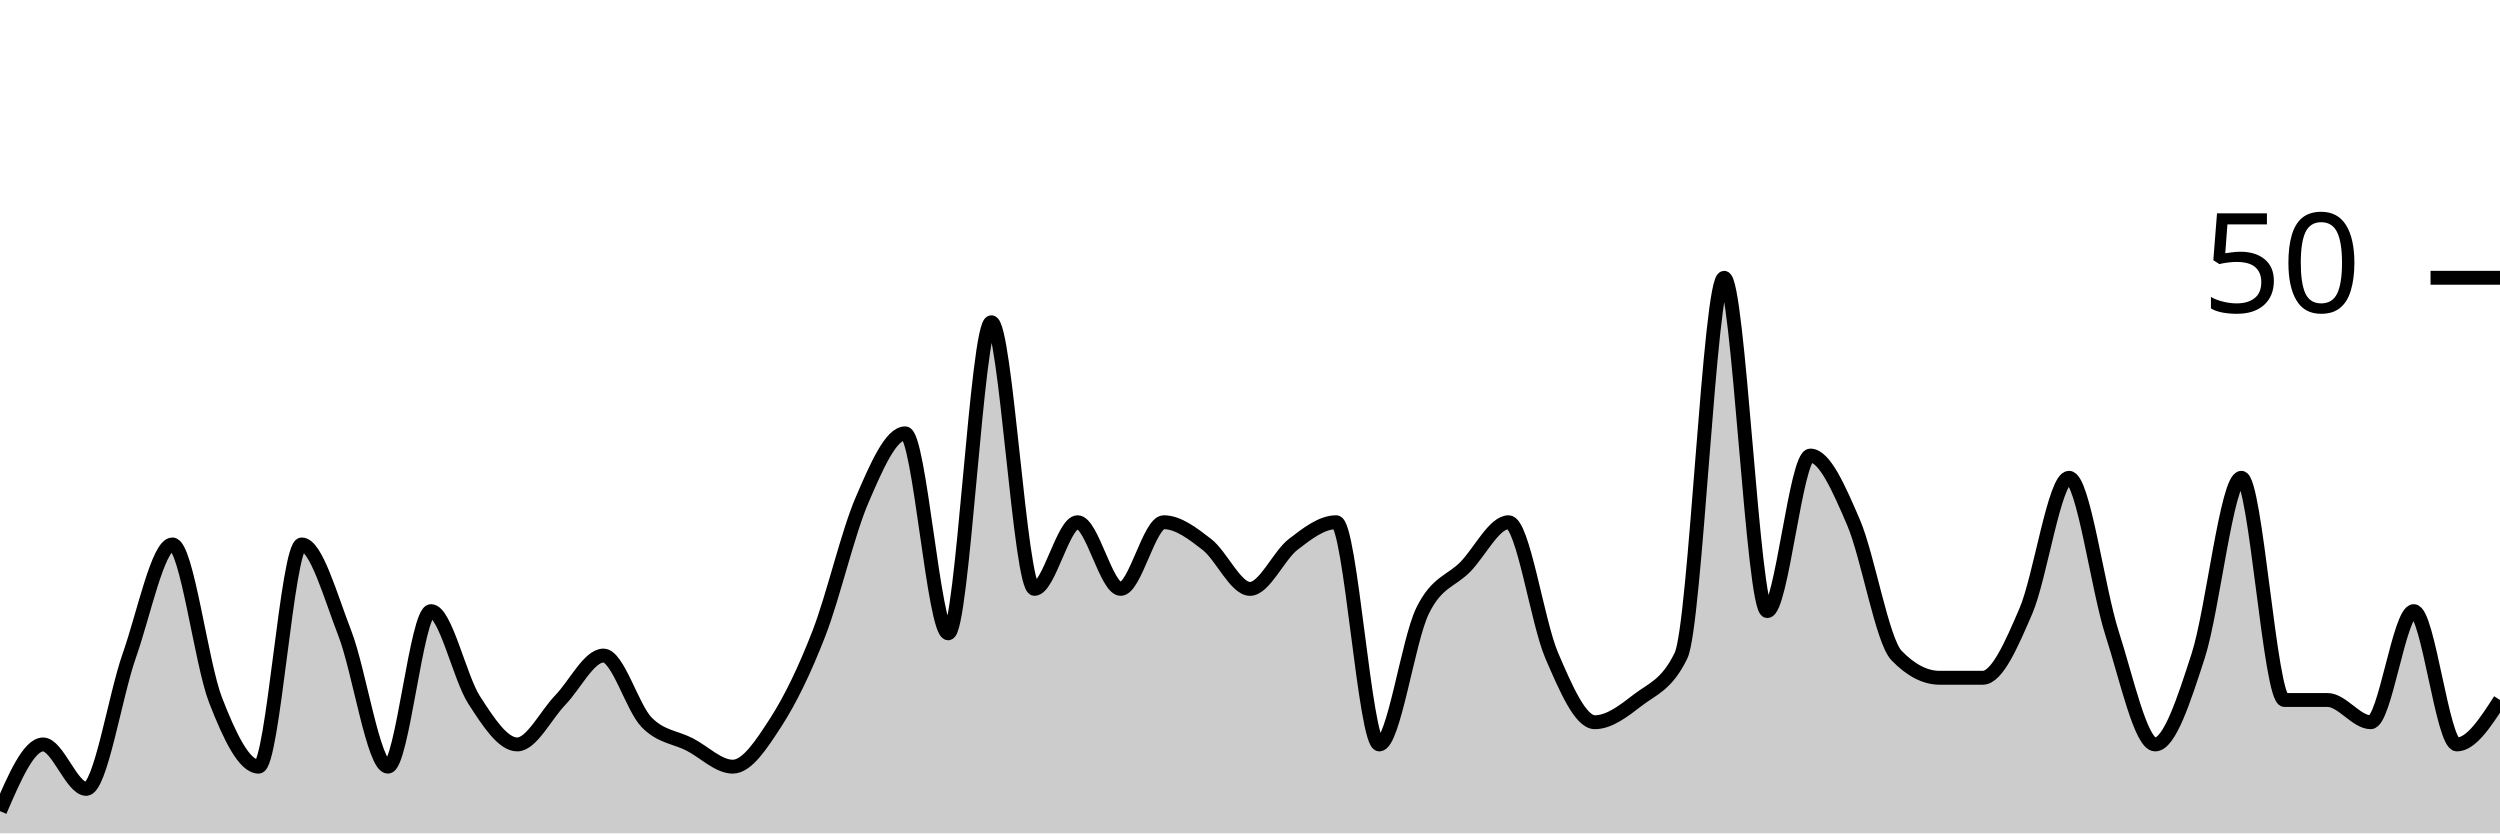
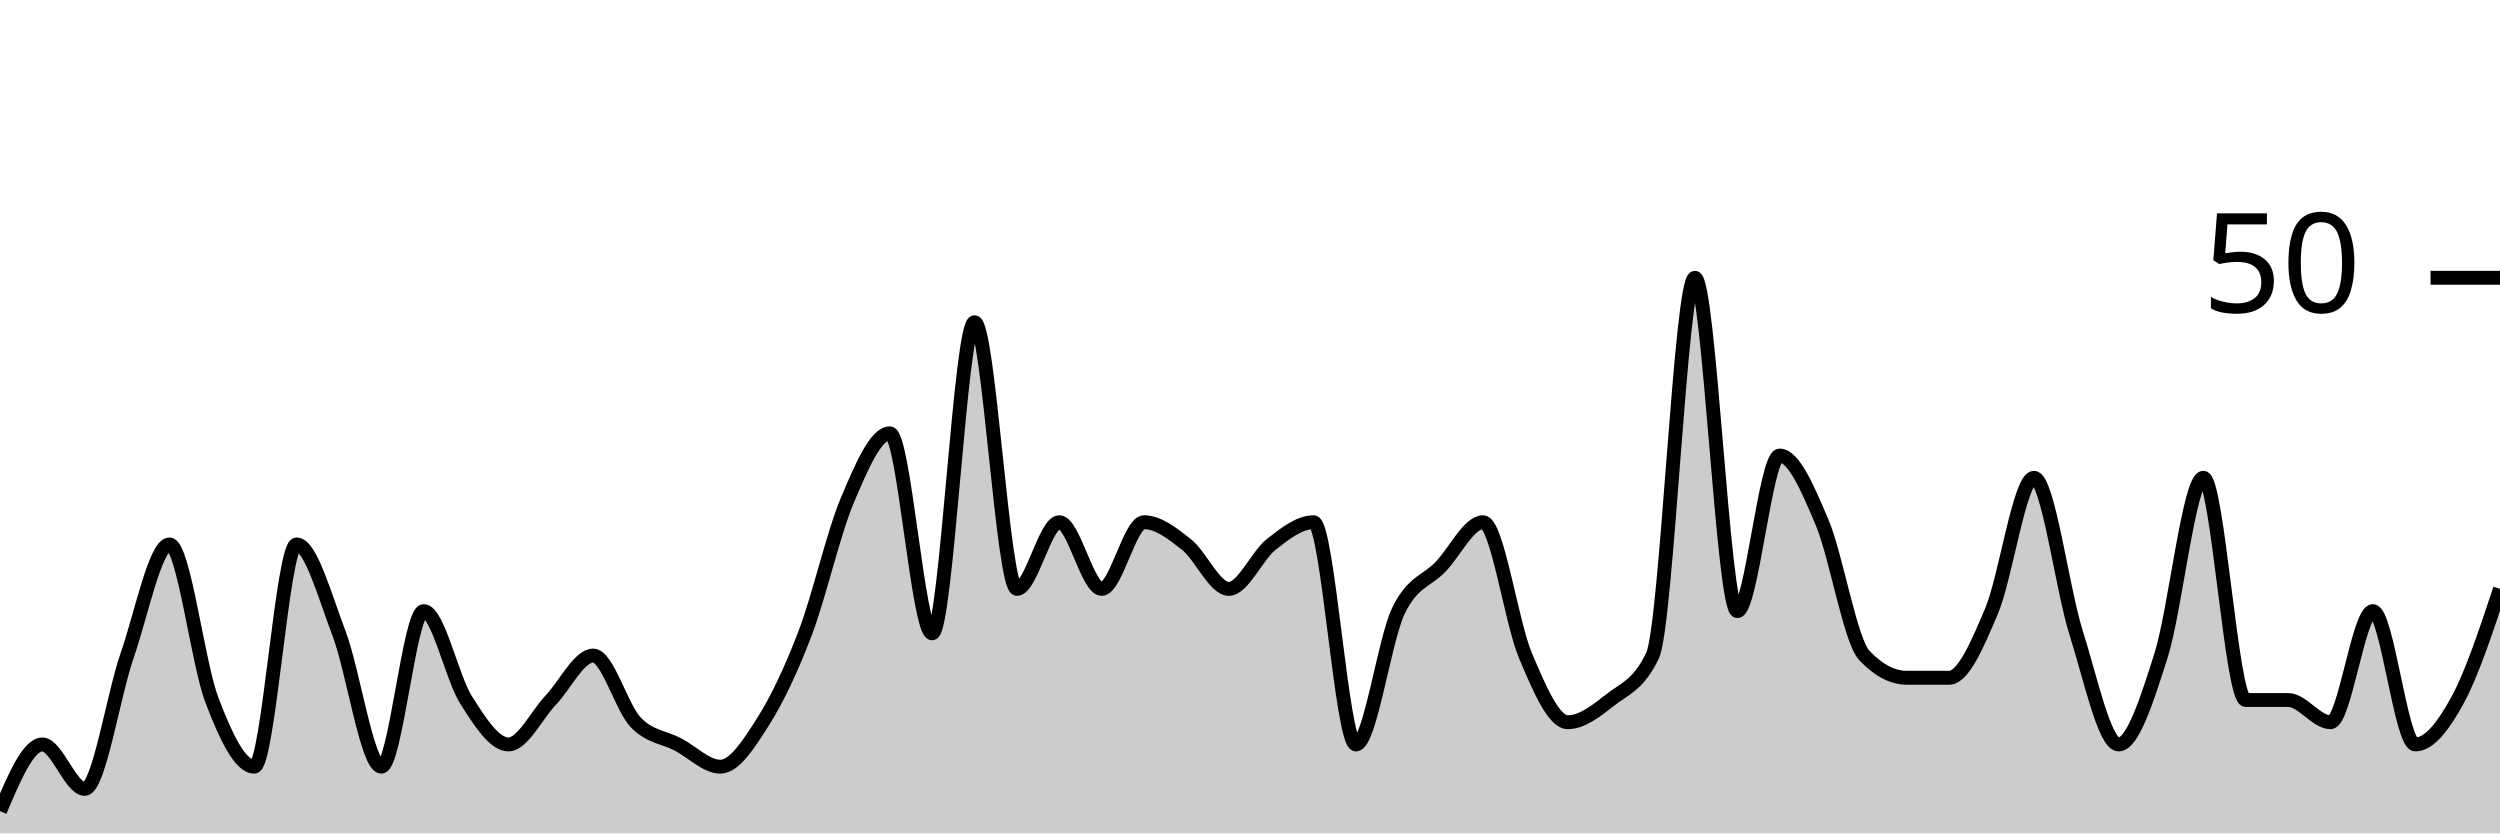
<svg xmlns="http://www.w3.org/2000/svg" viewBox="0 0 180 60">
  <g transform="translate(0,20)">
-     <path class="area" fill="rgba(0, 0, 0, 0.2)" d="M0,38.4C1.034,36,2.069,33.6,3.103,33.6C4.138,33.6,5.172,36.8,6.207,36.8C7.241,36.8,8.276,30.133,9.31,27.2C10.345,24.267,11.379,19.2,12.414,19.2C13.448,19.2,14.483,27.733,15.517,30.4C16.552,33.067,17.586,35.2,18.621,35.2C19.655,35.2,20.69,19.2,21.724,19.2C22.759,19.2,23.793,22.933,24.828,25.6C25.862,28.267,26.897,35.2,27.931,35.2C28.966,35.2,30,24,31.034,24C32.069,24,33.103,28.8,34.138,30.4C35.172,32,36.207,33.6,37.241,33.6C38.276,33.6,39.31,31.467,40.345,30.4C41.379,29.333,42.414,27.2,43.448,27.2C44.483,27.2,45.517,30.933,46.552,32C47.586,33.067,48.621,33.067,49.655,33.6C50.69,34.133,51.724,35.2,52.759,35.2C53.793,35.2,54.828,33.6,55.862,32C56.897,30.4,57.931,28.267,58.966,25.6C60,22.933,61.034,18.4,62.069,16C63.103,13.6,64.138,11.2,65.172,11.2C66.207,11.2,67.241,25.6,68.276,25.6C69.31,25.6,70.345,3.2,71.379,3.2C72.414,3.2,73.448,22.4,74.483,22.4C75.517,22.4,76.552,17.6,77.586,17.6C78.621,17.6,79.655,22.4,80.69,22.4C81.724,22.4,82.759,17.6,83.793,17.6C84.828,17.6,85.862,18.4,86.897,19.2C87.931,20,88.966,22.4,90,22.4C91.034,22.4,92.069,20,93.103,19.2C94.138,18.4,95.172,17.6,96.207,17.6C97.241,17.6,98.276,33.6,99.31,33.6C100.345,33.6,101.379,26.133,102.414,24C103.448,21.867,104.483,21.867,105.517,20.8C106.552,19.733,107.586,17.6,108.621,17.6C109.655,17.6,110.69,24.8,111.724,27.2C112.759,29.6,113.793,32,114.828,32C115.862,32,116.897,31.2,117.931,30.4C118.966,29.6,120,29.333,121.034,27.2C122.069,25.067,123.103,0,124.138,0C125.172,0,126.207,24,127.241,24C128.276,24,129.31,12.8,130.345,12.8C131.379,12.8,132.414,15.2,133.448,17.6C134.483,20,135.517,26.133,136.552,27.2C137.586,28.267,138.621,28.8,139.655,28.8C140.69,28.8,141.724,28.8,142.759,28.8C143.793,28.8,144.828,26.4,145.862,24C146.897,21.6,147.931,14.4,148.966,14.4C150,14.4,151.034,22.4,152.069,25.6C153.103,28.8,154.138,33.6,155.172,33.6C156.207,33.6,157.241,30.4,158.276,27.2C159.31,24,160.345,14.4,161.379,14.4C162.414,14.4,163.448,30.4,164.483,30.4C165.517,30.4,166.552,30.4,167.586,30.4C168.621,30.4,169.655,32,170.69,32C171.724,32,172.759,24,173.793,24C174.828,24,175.862,33.6,176.897,33.6C177.931,33.6,178.966,32,180,30.4L180,40C178.966,40,177.931,40,176.897,40C175.862,40,174.828,40,173.793,40C172.759,40,171.724,40,170.69,40C169.655,40,168.621,40,167.586,40C166.552,40,165.517,40,164.483,40C163.448,40,162.414,40,161.379,40C160.345,40,159.31,40,158.276,40C157.241,40,156.207,40,155.172,40C154.138,40,153.103,40,152.069,40C151.034,40,150,40,148.966,40C147.931,40,146.897,40,145.862,40C144.828,40,143.793,40,142.759,40C141.724,40,140.69,40,139.655,40C138.621,40,137.586,40,136.552,40C135.517,40,134.483,40,133.448,40C132.414,40,131.379,40,130.345,40C129.31,40,128.276,40,127.241,40C126.207,40,125.172,40,124.138,40C123.103,40,122.069,40,121.034,40C120,40,118.966,40,117.931,40C116.897,40,115.862,40,114.828,40C113.793,40,112.759,40,111.724,40C110.69,40,109.655,40,108.621,40C107.586,40,106.552,40,105.517,40C104.483,40,103.448,40,102.414,40C101.379,40,100.345,40,99.31,40C98.276,40,97.241,40,96.207,40C95.172,40,94.138,40,93.103,40C92.069,40,91.034,40,90,40C88.966,40,87.931,40,86.897,40C85.862,40,84.828,40,83.793,40C82.759,40,81.724,40,80.69,40C79.655,40,78.621,40,77.586,40C76.552,40,75.517,40,74.483,40C73.448,40,72.414,40,71.379,40C70.345,40,69.31,40,68.276,40C67.241,40,66.207,40,65.172,40C64.138,40,63.103,40,62.069,40C61.034,40,60,40,58.966,40C57.931,40,56.897,40,55.862,40C54.828,40,53.793,40,52.759,40C51.724,40,50.69,40,49.655,40C48.621,40,47.586,40,46.552,40C45.517,40,44.483,40,43.448,40C42.414,40,41.379,40,40.345,40C39.31,40,38.276,40,37.241,40C36.207,40,35.172,40,34.138,40C33.103,40,32.069,40,31.034,40C30,40,28.966,40,27.931,40C26.897,40,25.862,40,24.828,40C23.793,40,22.759,40,21.724,40C20.69,40,19.655,40,18.621,40C17.586,40,16.552,40,15.517,40C14.483,40,13.448,40,12.414,40C11.379,40,10.345,40,9.31,40C8.276,40,7.241,40,6.207,40C5.172,40,4.138,40,3.103,40C2.069,40,1.034,40,0,40Z" />
-     <path class="line" stroke="black" fill="none" d="M0,38.4C1.034,36,2.069,33.6,3.103,33.6C4.138,33.6,5.172,36.8,6.207,36.8C7.241,36.8,8.276,30.133,9.31,27.2C10.345,24.267,11.379,19.2,12.414,19.2C13.448,19.2,14.483,27.733,15.517,30.4C16.552,33.067,17.586,35.2,18.621,35.2C19.655,35.2,20.69,19.2,21.724,19.2C22.759,19.2,23.793,22.933,24.828,25.6C25.862,28.267,26.897,35.2,27.931,35.2C28.966,35.2,30,24,31.034,24C32.069,24,33.103,28.8,34.138,30.4C35.172,32,36.207,33.6,37.241,33.6C38.276,33.6,39.31,31.467,40.345,30.4C41.379,29.333,42.414,27.2,43.448,27.2C44.483,27.2,45.517,30.933,46.552,32C47.586,33.067,48.621,33.067,49.655,33.6C50.69,34.133,51.724,35.2,52.759,35.2C53.793,35.2,54.828,33.6,55.862,32C56.897,30.4,57.931,28.267,58.966,25.6C60,22.933,61.034,18.4,62.069,16C63.103,13.6,64.138,11.2,65.172,11.2C66.207,11.2,67.241,25.6,68.276,25.6C69.31,25.6,70.345,3.2,71.379,3.2C72.414,3.2,73.448,22.4,74.483,22.4C75.517,22.4,76.552,17.6,77.586,17.6C78.621,17.6,79.655,22.4,80.69,22.4C81.724,22.4,82.759,17.6,83.793,17.6C84.828,17.6,85.862,18.4,86.897,19.2C87.931,20,88.966,22.4,90,22.4C91.034,22.4,92.069,20,93.103,19.2C94.138,18.4,95.172,17.6,96.207,17.6C97.241,17.6,98.276,33.6,99.31,33.6C100.345,33.6,101.379,26.133,102.414,24C103.448,21.867,104.483,21.867,105.517,20.8C106.552,19.733,107.586,17.6,108.621,17.6C109.655,17.6,110.69,24.8,111.724,27.2C112.759,29.6,113.793,32,114.828,32C115.862,32,116.897,31.2,117.931,30.4C118.966,29.6,120,29.333,121.034,27.2C122.069,25.067,123.103,0,124.138,0C125.172,0,126.207,24,127.241,24C128.276,24,129.31,12.8,130.345,12.8C131.379,12.8,132.414,15.2,133.448,17.6C134.483,20,135.517,26.133,136.552,27.2C137.586,28.267,138.621,28.8,139.655,28.8C140.69,28.8,141.724,28.8,142.759,28.8C143.793,28.8,144.828,26.4,145.862,24C146.897,21.6,147.931,14.4,148.966,14.4C150,14.4,151.034,22.4,152.069,25.6C153.103,28.8,154.138,33.6,155.172,33.6C156.207,33.6,157.241,30.4,158.276,27.2C159.31,24,160.345,14.4,161.379,14.4C162.414,14.4,163.448,30.4,164.483,30.4C165.517,30.4,166.552,30.4,167.586,30.4C168.621,30.4,169.655,32,170.69,32C171.724,32,172.759,24,173.793,24C174.828,24,175.862,33.6,176.897,33.6C177.931,33.6,178.966,32,180,30.4" />
+     <path class="area" fill="rgba(0, 0, 0, 0.2)" d="M0,38.4C1.017,36,2.034,33.6,3.051,33.6C4.068,33.6,5.085,36.8,6.102,36.8C7.119,36.8,8.136,30.133,9.153,27.2C10.169,24.267,11.186,19.2,12.203,19.2C13.22,19.2,14.237,27.733,15.254,30.4C16.271,33.067,17.288,35.2,18.305,35.2C19.322,35.2,20.339,19.2,21.356,19.2C22.373,19.2,23.39,22.933,24.407,25.6C25.424,28.267,26.441,35.2,27.458,35.2C28.475,35.2,29.492,24,30.508,24C31.525,24,32.542,28.8,33.559,30.4C34.576,32,35.593,33.6,36.61,33.6C37.627,33.6,38.644,31.467,39.661,30.4C40.678,29.333,41.695,27.2,42.712,27.2C43.729,27.2,44.746,30.933,45.763,32C46.78,33.067,47.797,33.067,48.814,33.6C49.831,34.133,50.847,35.2,51.864,35.2C52.881,35.2,53.898,33.6,54.915,32C55.932,30.4,56.949,28.267,57.966,25.6C58.983,22.933,60,18.4,61.017,16C62.034,13.6,63.051,11.2,64.068,11.2C65.085,11.2,66.102,25.6,67.119,25.6C68.136,25.6,69.153,3.2,70.169,3.2C71.186,3.2,72.203,22.4,73.22,22.4C74.237,22.4,75.254,17.6,76.271,17.6C77.288,17.6,78.305,22.4,79.322,22.4C80.339,22.4,81.356,17.6,82.373,17.6C83.39,17.6,84.407,18.4,85.424,19.2C86.441,20,87.458,22.4,88.475,22.4C89.492,22.4,90.508,20,91.525,19.2C92.542,18.4,93.559,17.6,94.576,17.6C95.593,17.6,96.61,33.6,97.627,33.6C98.644,33.6,99.661,26.133,100.678,24C101.695,21.867,102.712,21.867,103.729,20.8C104.746,19.733,105.763,17.6,106.78,17.6C107.797,17.6,108.814,24.8,109.831,27.2C110.847,29.6,111.864,32,112.881,32C113.898,32,114.915,31.2,115.932,30.4C116.949,29.6,117.966,29.333,118.983,27.2C120,25.067,121.017,0,122.034,0C123.051,0,124.068,24,125.085,24C126.102,24,127.119,12.8,128.136,12.8C129.153,12.8,130.169,15.2,131.186,17.6C132.203,20,133.22,26.133,134.237,27.2C135.254,28.267,136.271,28.8,137.288,28.8C138.305,28.8,139.322,28.8,140.339,28.8C141.356,28.8,142.373,26.4,143.39,24C144.407,21.6,145.424,14.4,146.441,14.4C147.458,14.4,148.475,22.4,149.492,25.6C150.508,28.8,151.525,33.6,152.542,33.6C153.559,33.6,154.576,30.4,155.593,27.2C156.61,24,157.627,14.4,158.644,14.4C159.661,14.4,160.678,30.4,161.695,30.4C162.712,30.4,163.729,30.4,164.746,30.4C165.763,30.4,166.78,32,167.797,32C168.814,32,169.831,24,170.847,24C171.864,24,172.881,33.6,173.898,33.6C174.915,33.6,175.932,32.267,176.949,30.4C177.966,28.533,178.983,25.467,180,22.4L180,40C178.983,40,177.966,40,176.949,40C175.932,40,174.915,40,173.898,40C172.881,40,171.864,40,170.847,40C169.831,40,168.814,40,167.797,40C166.78,40,165.763,40,164.746,40C163.729,40,162.712,40,161.695,40C160.678,40,159.661,40,158.644,40C157.627,40,156.61,40,155.593,40C154.576,40,153.559,40,152.542,40C151.525,40,150.508,40,149.492,40C148.475,40,147.458,40,146.441,40C145.424,40,144.407,40,143.39,40C142.373,40,141.356,40,140.339,40C139.322,40,138.305,40,137.288,40C136.271,40,135.254,40,134.237,40C133.22,40,132.203,40,131.186,40C130.169,40,129.153,40,128.136,40C127.119,40,126.102,40,125.085,40C124.068,40,123.051,40,122.034,40C121.017,40,120,40,118.983,40C117.966,40,116.949,40,115.932,40C114.915,40,113.898,40,112.881,40C111.864,40,110.847,40,109.831,40C108.814,40,107.797,40,106.78,40C105.763,40,104.746,40,103.729,40C102.712,40,101.695,40,100.678,40C99.661,40,98.644,40,97.627,40C96.61,40,95.593,40,94.576,40C93.559,40,92.542,40,91.525,40C90.508,40,89.492,40,88.475,40C87.458,40,86.441,40,85.424,40C84.407,40,83.39,40,82.373,40C81.356,40,80.339,40,79.322,40C78.305,40,77.288,40,76.271,40C75.254,40,74.237,40,73.22,40C72.203,40,71.186,40,70.169,40C69.153,40,68.136,40,67.119,40C66.102,40,65.085,40,64.068,40C63.051,40,62.034,40,61.017,40C60,40,58.983,40,57.966,40C56.949,40,55.932,40,54.915,40C53.898,40,52.881,40,51.864,40C50.847,40,49.831,40,48.814,40C47.797,40,46.78,40,45.763,40C44.746,40,43.729,40,42.712,40C41.695,40,40.678,40,39.661,40C38.644,40,37.627,40,36.61,40C35.593,40,34.576,40,33.559,40C32.542,40,31.525,40,30.508,40C29.492,40,28.475,40,27.458,40C26.441,40,25.424,40,24.407,40C23.39,40,22.373,40,21.356,40C20.339,40,19.322,40,18.305,40C17.288,40,16.271,40,15.254,40C14.237,40,13.22,40,12.203,40C11.186,40,10.169,40,9.153,40C8.136,40,7.119,40,6.102,40C5.085,40,4.068,40,3.051,40C2.034,40,1.017,40,0,40Z" />
+     <path class="line" stroke="black" fill="none" d="M0,38.4C1.017,36,2.034,33.6,3.051,33.6C4.068,33.6,5.085,36.8,6.102,36.8C7.119,36.8,8.136,30.133,9.153,27.2C10.169,24.267,11.186,19.2,12.203,19.2C13.22,19.2,14.237,27.733,15.254,30.4C16.271,33.067,17.288,35.2,18.305,35.2C19.322,35.2,20.339,19.2,21.356,19.2C22.373,19.2,23.39,22.933,24.407,25.6C25.424,28.267,26.441,35.2,27.458,35.2C28.475,35.2,29.492,24,30.508,24C31.525,24,32.542,28.8,33.559,30.4C34.576,32,35.593,33.6,36.61,33.6C37.627,33.6,38.644,31.467,39.661,30.4C40.678,29.333,41.695,27.2,42.712,27.2C43.729,27.2,44.746,30.933,45.763,32C46.78,33.067,47.797,33.067,48.814,33.6C49.831,34.133,50.847,35.2,51.864,35.2C52.881,35.2,53.898,33.6,54.915,32C55.932,30.4,56.949,28.267,57.966,25.6C58.983,22.933,60,18.4,61.017,16C62.034,13.6,63.051,11.2,64.068,11.2C65.085,11.2,66.102,25.6,67.119,25.6C68.136,25.6,69.153,3.2,70.169,3.2C71.186,3.2,72.203,22.4,73.22,22.4C74.237,22.4,75.254,17.6,76.271,17.6C77.288,17.6,78.305,22.4,79.322,22.4C80.339,22.4,81.356,17.6,82.373,17.6C83.39,17.6,84.407,18.4,85.424,19.2C86.441,20,87.458,22.4,88.475,22.4C89.492,22.4,90.508,20,91.525,19.2C92.542,18.4,93.559,17.6,94.576,17.6C95.593,17.6,96.61,33.6,97.627,33.6C98.644,33.6,99.661,26.133,100.678,24C101.695,21.867,102.712,21.867,103.729,20.8C104.746,19.733,105.763,17.6,106.78,17.6C107.797,17.6,108.814,24.8,109.831,27.2C110.847,29.6,111.864,32,112.881,32C113.898,32,114.915,31.2,115.932,30.4C116.949,29.6,117.966,29.333,118.983,27.2C120,25.067,121.017,0,122.034,0C123.051,0,124.068,24,125.085,24C126.102,24,127.119,12.8,128.136,12.8C129.153,12.8,130.169,15.2,131.186,17.6C132.203,20,133.22,26.133,134.237,27.2C135.254,28.267,136.271,28.8,137.288,28.8C138.305,28.8,139.322,28.8,140.339,28.8C141.356,28.8,142.373,26.4,143.39,24C144.407,21.6,145.424,14.4,146.441,14.4C147.458,14.4,148.475,22.4,149.492,25.6C150.508,28.8,151.525,33.6,152.542,33.6C153.559,33.6,154.576,30.4,155.593,27.2C156.61,24,157.627,14.4,158.644,14.4C159.661,14.4,160.678,30.4,161.695,30.4C162.712,30.4,163.729,30.4,164.746,30.4C165.763,30.4,166.78,32,167.797,32C168.814,32,169.831,24,170.847,24C171.864,24,172.881,33.6,173.898,33.6C174.915,33.6,175.932,32.267,176.949,30.4C177.966,28.533,178.983,25.467,180,22.4" />
    <path class="axis-ceiling" stroke-width="1" stroke="black" fill="none" d="M175,0L180,0" />
    <text class="axis-ceiling-label" font-family="sans-serif" text-anchor="end" font-size="10px" x="170" y="2.5">50</text>
  </g>
</svg>
